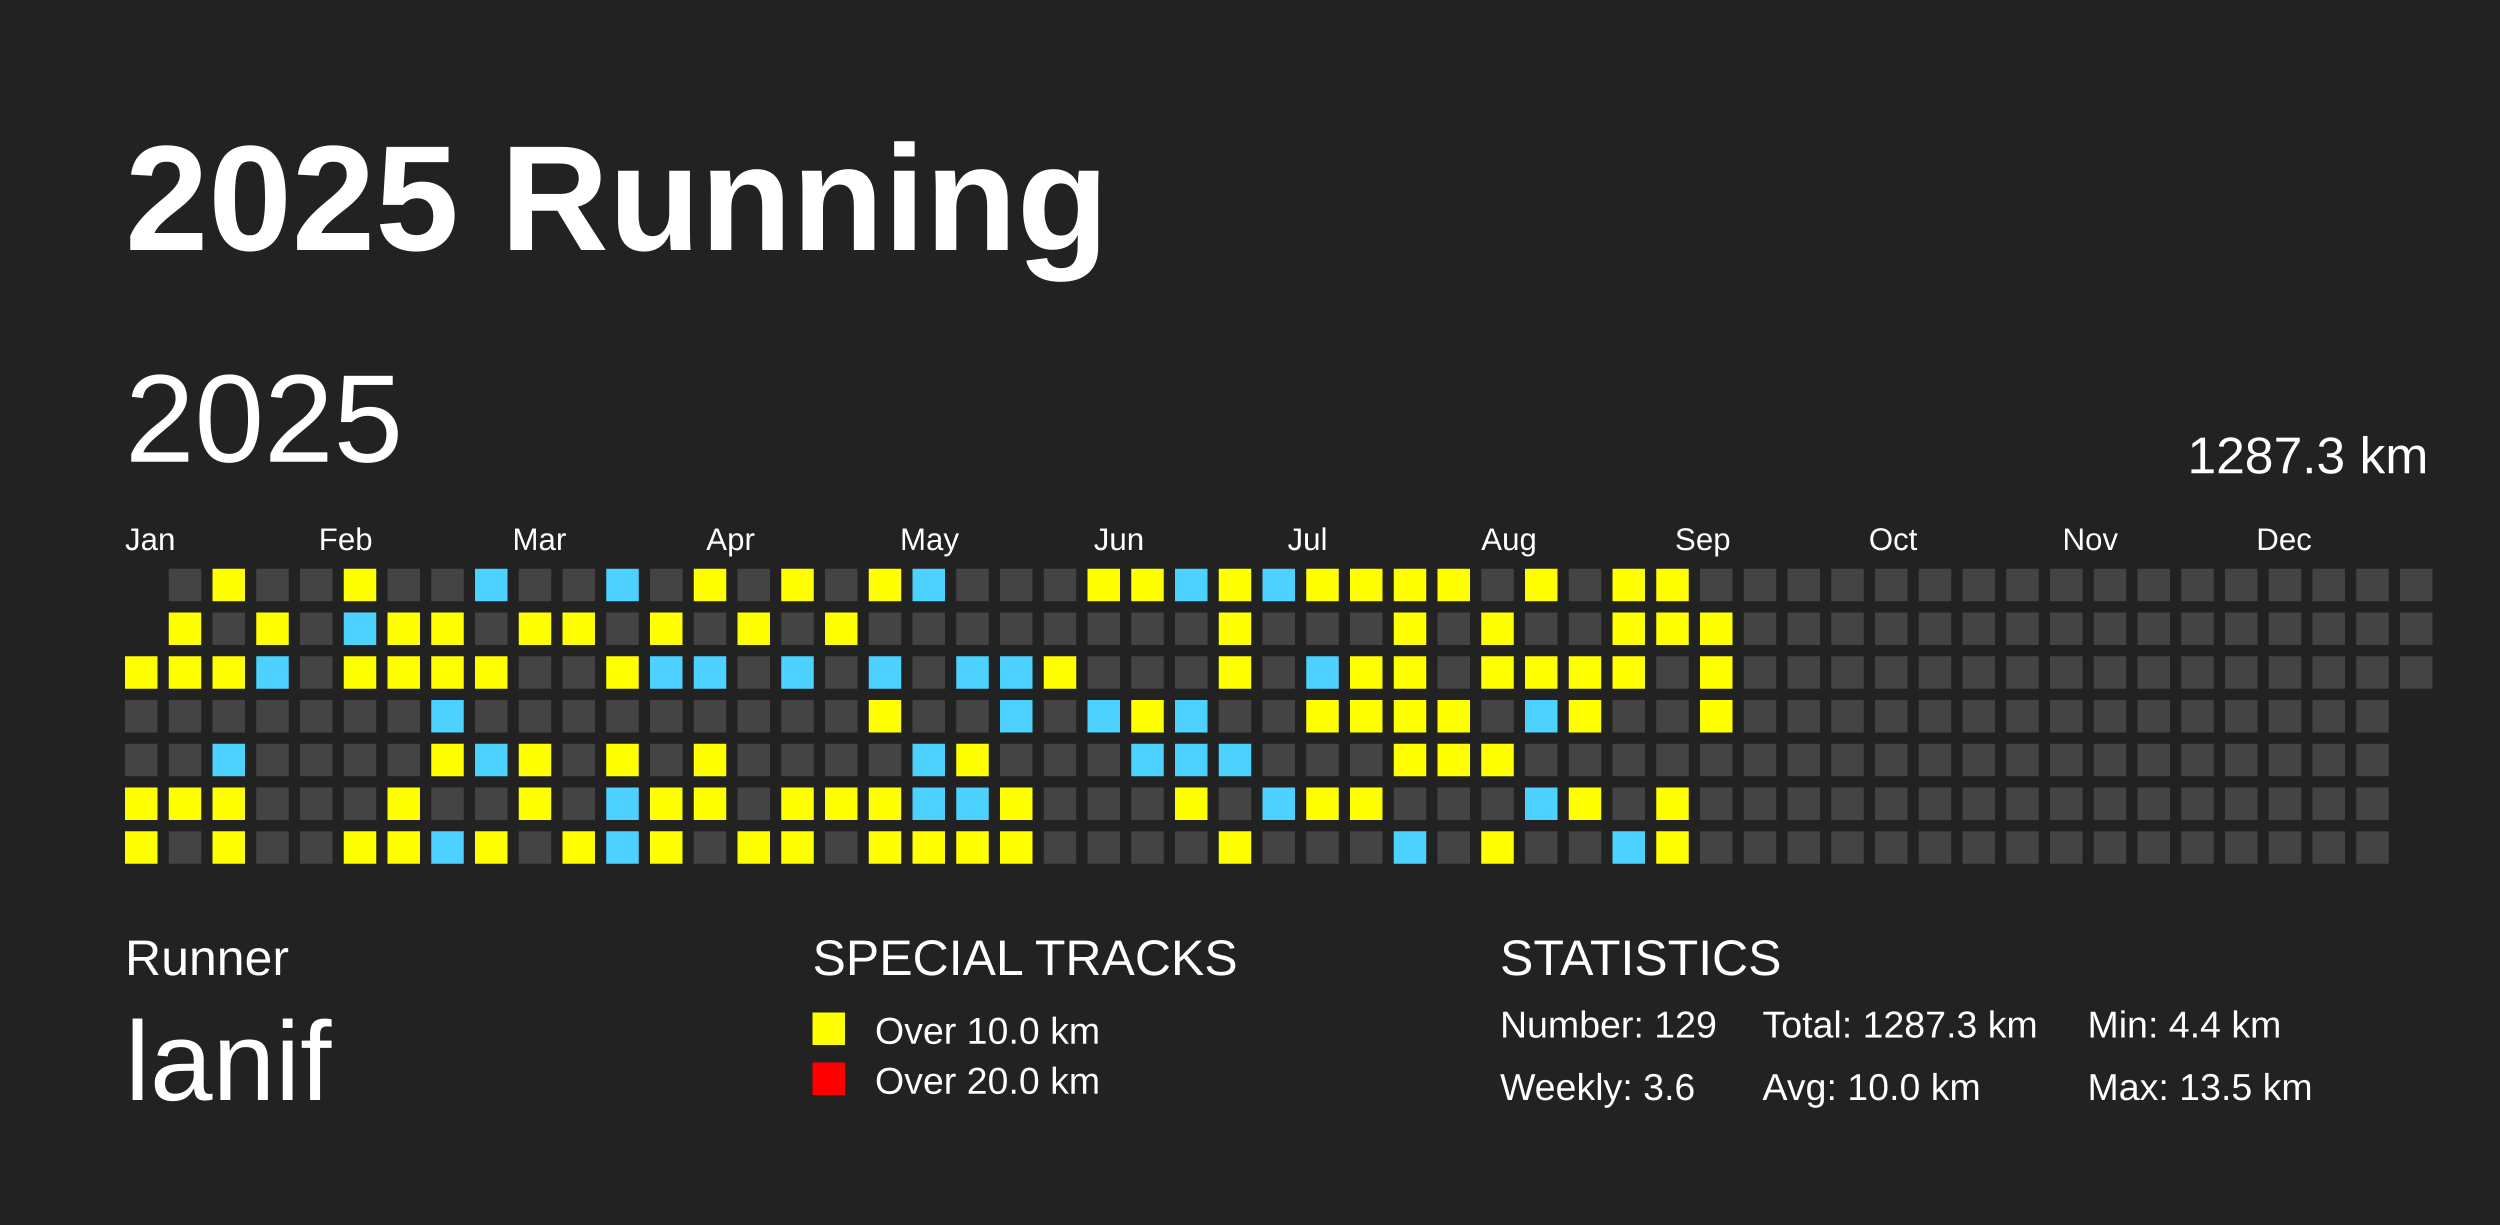
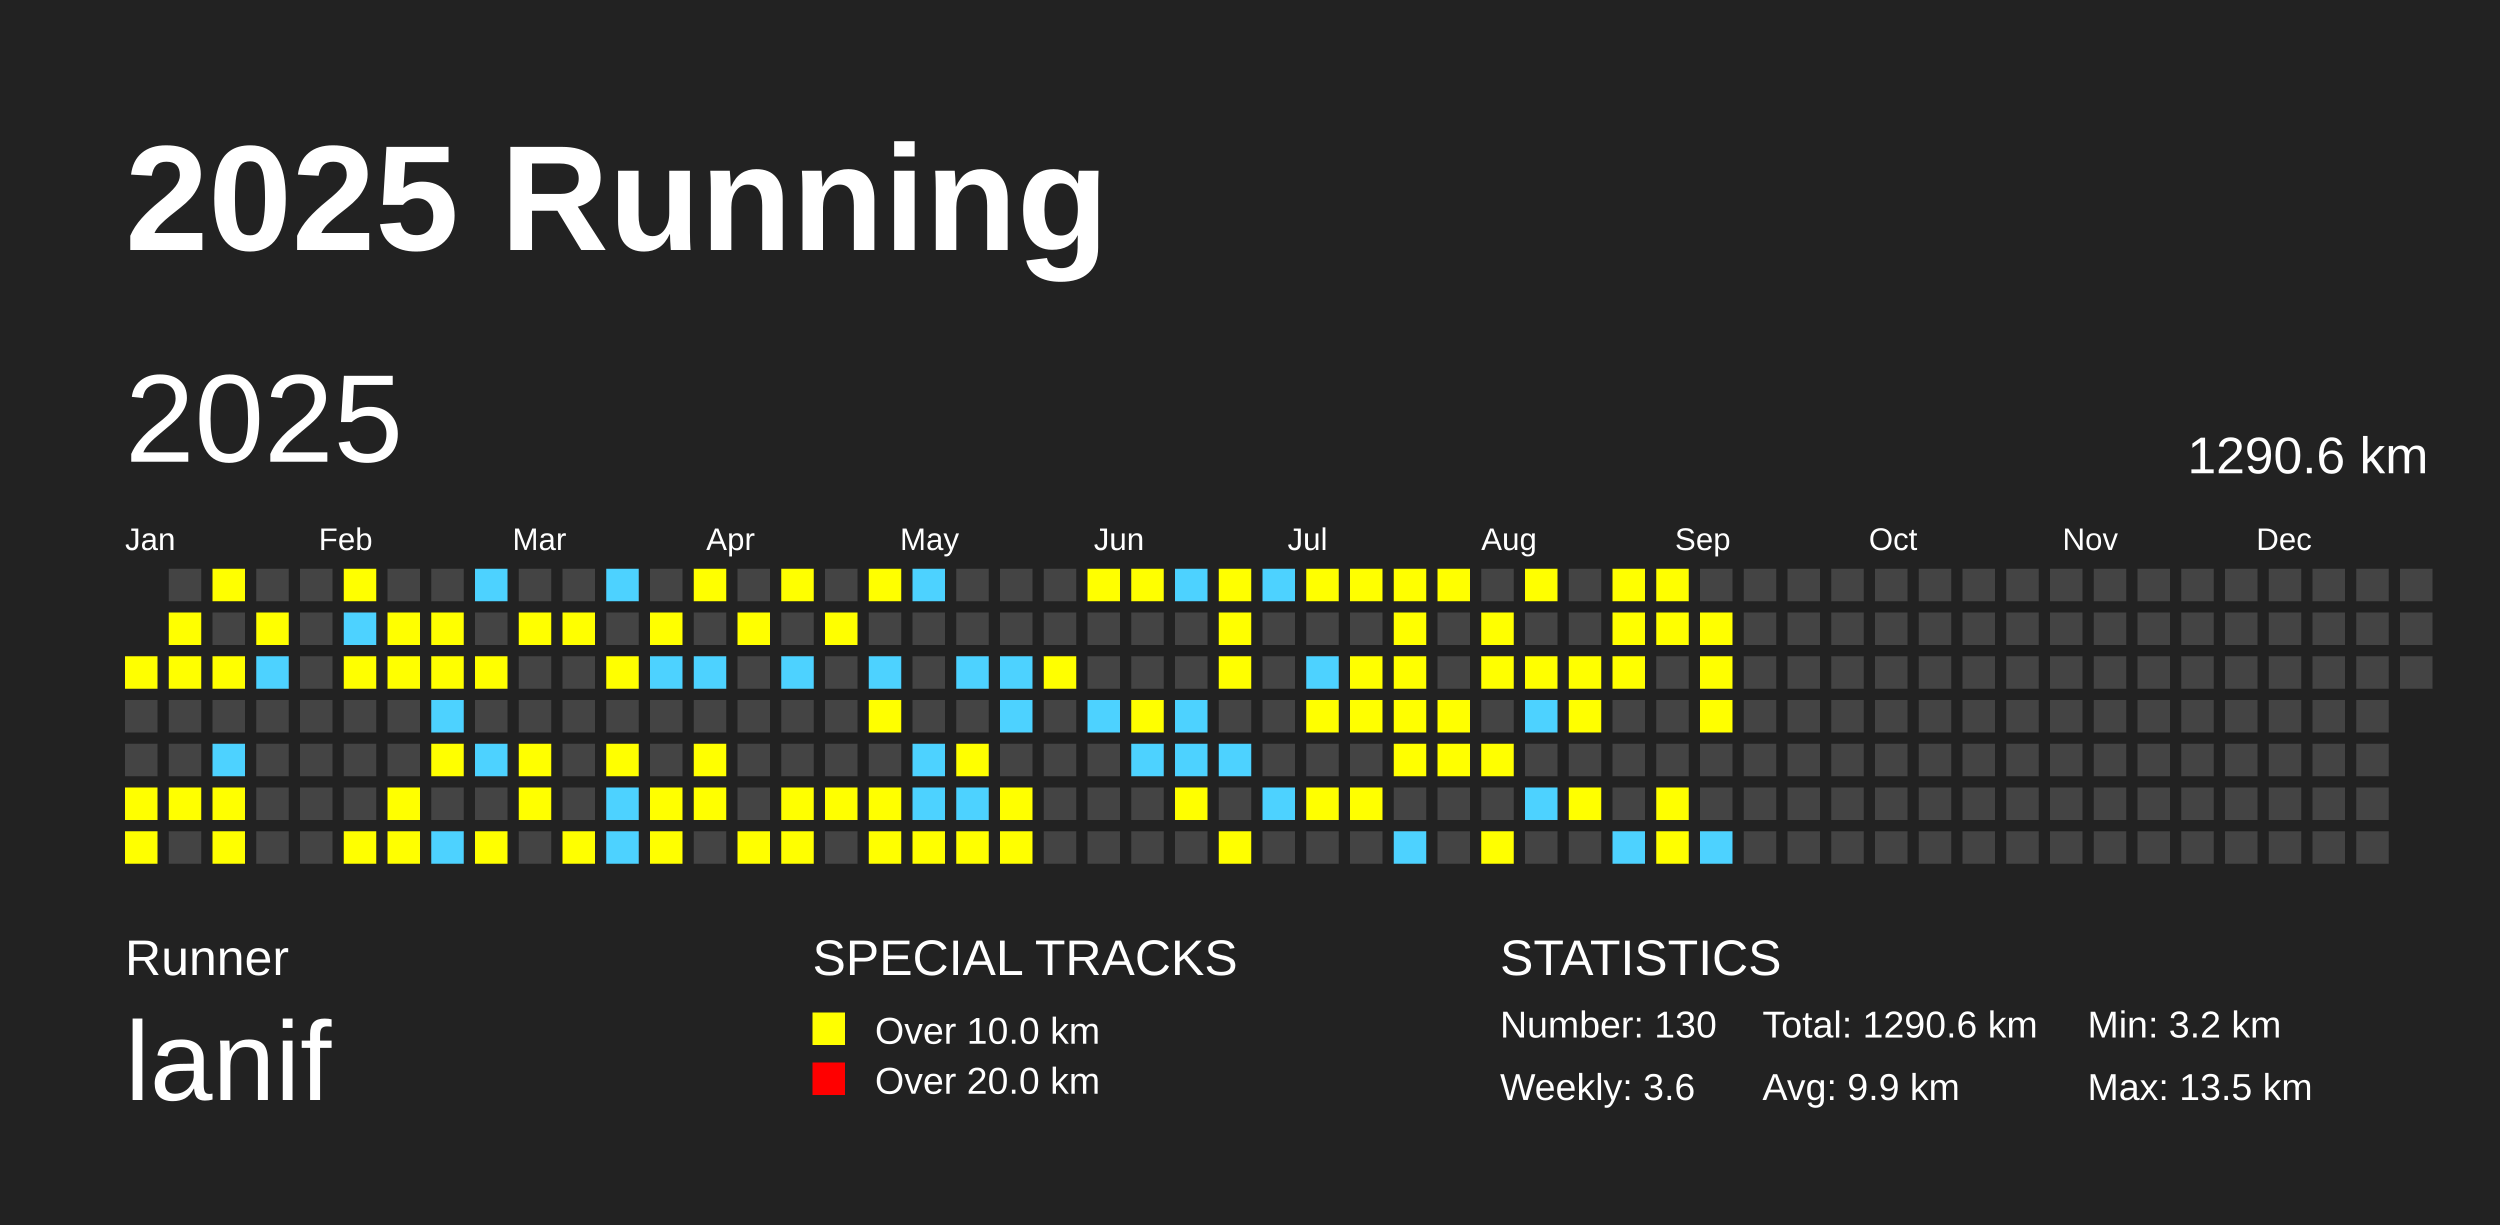
<svg xmlns="http://www.w3.org/2000/svg" baseProfile="full" height="98mm" version="1.1" viewBox="0,0,200,98" width="200mm">
  <defs />
  <rect fill="#222222" height="98" width="200" x="0" y="0" />
  <text fill="#FFFFFF" style="font-size:12px; font-family:Arial; font-weight:bold;" x="10" y="20">2025 Running</text>
  <text fill="#FFFFFF" style="font-size:4px; font-family:Arial" x="10" y="78">Runner</text>
  <text fill="#FFFFFF" style="font-size:9px; font-family:Arial" x="10" y="88">lanif</text>
  <text fill="#FFFFFF" style="font-size:4px; font-family:Arial" x="65" y="78">SPECIAL TRACKS</text>
  <rect fill="yellow" height="2.6" width="2.6" x="65" y="81" />
  <text fill="#FFFFFF" style="font-size:3px; font-family:Arial" x="70" y="83.5">Over 10.0 km</text>
  <rect fill="red" height="2.6" width="2.6" x="65" y="85" />
  <text fill="#FFFFFF" style="font-size:3px; font-family:Arial" x="70" y="87.5">Over 20.0 km</text>
  <text fill="#FFFFFF" style="font-size:4px; font-family:Arial" x="120" y="78">STATISTICS</text>
-   <text fill="#FFFFFF" style="font-size:3px; font-family:Arial" x="120" y="83">Number: 129</text>
+   <text fill="#FFFFFF" style="font-size:3px; font-family:Arial" x="120" y="83">Number: 130</text>
  <text fill="#FFFFFF" style="font-size:3px; font-family:Arial" x="120" y="88">Weekly: 3.6</text>
-   <text fill="#FFFFFF" style="font-size:3px; font-family:Arial" x="141" y="83">Total: 1287.3 km</text>
-   <text fill="#FFFFFF" style="font-size:3px; font-family:Arial" x="141" y="88">Avg: 10.0 km</text>
-   <text fill="#FFFFFF" style="font-size:3px; font-family:Arial" x="167" y="83">Min: 4.4 km</text>
+   <text fill="#FFFFFF" style="font-size:3px; font-family:Arial" x="141" y="83">Total: 1290.6 km</text>
+   <text fill="#FFFFFF" style="font-size:3px; font-family:Arial" x="141" y="88">Avg: 9.9 km</text>
+   <text fill="#FFFFFF" style="font-size:3px; font-family:Arial" x="167" y="83">Min: 3.2 km</text>
  <text fill="#FFFFFF" style="font-size:3px; font-family:Arial" x="167" y="88">Max: 13.5 km</text>
  <text dominant-baseline="hanging" fill="#FFFFFF" style="font-size:10.0px; font-family:Arial;" x="10" y="30">2025</text>
-   <text dominant-baseline="hanging" fill="#FFFFFF" style="font-size:4.125px; font-family:Arial;" x="175" y="35">1287.3 km</text>
+   <text dominant-baseline="hanging" fill="#FFFFFF" style="font-size:4.125px; font-family:Arial;" x="175" y="35">1290.6 km</text>
  <text fill="#FFFFFF" style="font-size:2.5px; font-family:Arial" x="10.0" y="44">Jan</text>
  <text fill="#FFFFFF" style="font-size:2.5px; font-family:Arial" x="25.5" y="44">Feb</text>
  <text fill="#FFFFFF" style="font-size:2.5px; font-family:Arial" x="41.0" y="44">Mar</text>
  <text fill="#FFFFFF" style="font-size:2.5px; font-family:Arial" x="56.5" y="44">Apr</text>
  <text fill="#FFFFFF" style="font-size:2.5px; font-family:Arial" x="72.0" y="44">May</text>
  <text fill="#FFFFFF" style="font-size:2.5px; font-family:Arial" x="87.5" y="44">Jun</text>
  <text fill="#FFFFFF" style="font-size:2.5px; font-family:Arial" x="103.0" y="44">Jul</text>
  <text fill="#FFFFFF" style="font-size:2.5px; font-family:Arial" x="118.5" y="44">Aug</text>
  <text fill="#FFFFFF" style="font-size:2.5px; font-family:Arial" x="134.0" y="44">Sep</text>
  <text fill="#FFFFFF" style="font-size:2.5px; font-family:Arial" x="149.5" y="44">Oct</text>
  <text fill="#FFFFFF" style="font-size:2.5px; font-family:Arial" x="165.0" y="44">Nov</text>
  <text fill="#FFFFFF" style="font-size:2.5px; font-family:Arial" x="180.5" y="44">Dec</text>
  <rect fill="yellow" height="2.6" width="2.6" x="10.0" y="52.5" />
  <rect fill="#444444" height="2.6" width="2.6" x="10.0" y="56.0" />
  <rect fill="#444444" height="2.6" width="2.6" x="10.0" y="59.5" />
  <rect fill="yellow" height="2.6" width="2.6" x="10.0" y="63.0" />
  <rect fill="yellow" height="2.6" width="2.6" x="10.0" y="66.5" />
  <rect fill="#444444" height="2.6" width="2.6" x="13.5" y="45.5" />
  <rect fill="yellow" height="2.6" width="2.6" x="13.5" y="49.0" />
  <rect fill="yellow" height="2.6" width="2.6" x="13.5" y="52.5" />
  <rect fill="#444444" height="2.6" width="2.6" x="13.5" y="56.0" />
  <rect fill="#444444" height="2.6" width="2.6" x="13.5" y="59.5" />
  <rect fill="yellow" height="2.6" width="2.6" x="13.5" y="63.0" />
  <rect fill="#444444" height="2.6" width="2.6" x="13.5" y="66.5" />
  <rect fill="yellow" height="2.6" width="2.6" x="17.0" y="45.5" />
  <rect fill="#444444" height="2.6" width="2.6" x="17.0" y="49.0" />
  <rect fill="yellow" height="2.6" width="2.6" x="17.0" y="52.5" />
  <rect fill="#444444" height="2.6" width="2.6" x="17.0" y="56.0" />
  <rect fill="#4DD2FF" height="2.6" width="2.6" x="17.0" y="59.5" />
  <rect fill="yellow" height="2.6" width="2.6" x="17.0" y="63.0" />
  <rect fill="yellow" height="2.6" width="2.6" x="17.0" y="66.5" />
  <rect fill="#444444" height="2.6" width="2.6" x="20.5" y="45.5" />
  <rect fill="yellow" height="2.6" width="2.6" x="20.5" y="49.0" />
  <rect fill="#4DD2FF" height="2.6" width="2.6" x="20.5" y="52.5" />
  <rect fill="#444444" height="2.6" width="2.6" x="20.5" y="56.0" />
  <rect fill="#444444" height="2.6" width="2.6" x="20.5" y="59.5" />
  <rect fill="#444444" height="2.6" width="2.6" x="20.5" y="63.0" />
  <rect fill="#444444" height="2.6" width="2.6" x="20.5" y="66.5" />
  <rect fill="#444444" height="2.6" width="2.6" x="24.0" y="45.5" />
  <rect fill="#444444" height="2.6" width="2.6" x="24.0" y="49.0" />
  <rect fill="#444444" height="2.6" width="2.6" x="24.0" y="52.5" />
  <rect fill="#444444" height="2.6" width="2.6" x="24.0" y="56.0" />
  <rect fill="#444444" height="2.6" width="2.6" x="24.0" y="59.5" />
  <rect fill="#444444" height="2.6" width="2.6" x="24.0" y="63.0" />
  <rect fill="#444444" height="2.6" width="2.6" x="24.0" y="66.5" />
  <rect fill="yellow" height="2.6" width="2.6" x="27.5" y="45.5" />
  <rect fill="#4DD2FF" height="2.6" width="2.6" x="27.5" y="49.0" />
  <rect fill="yellow" height="2.6" width="2.6" x="27.5" y="52.5" />
  <rect fill="#444444" height="2.6" width="2.6" x="27.5" y="56.0" />
  <rect fill="#444444" height="2.6" width="2.6" x="27.5" y="59.5" />
  <rect fill="#444444" height="2.6" width="2.6" x="27.5" y="63.0" />
  <rect fill="yellow" height="2.6" width="2.6" x="27.5" y="66.5" />
  <rect fill="#444444" height="2.6" width="2.6" x="31.0" y="45.5" />
  <rect fill="yellow" height="2.6" width="2.6" x="31.0" y="49.0" />
  <rect fill="yellow" height="2.6" width="2.6" x="31.0" y="52.5" />
  <rect fill="#444444" height="2.6" width="2.6" x="31.0" y="56.0" />
  <rect fill="#444444" height="2.6" width="2.6" x="31.0" y="59.5" />
  <rect fill="yellow" height="2.6" width="2.6" x="31.0" y="63.0" />
  <rect fill="yellow" height="2.6" width="2.6" x="31.0" y="66.5" />
  <rect fill="#444444" height="2.6" width="2.6" x="34.5" y="45.5" />
  <rect fill="yellow" height="2.6" width="2.6" x="34.5" y="49.0" />
  <rect fill="yellow" height="2.6" width="2.6" x="34.5" y="52.5" />
  <rect fill="#4DD2FF" height="2.6" width="2.6" x="34.5" y="56.0" />
  <rect fill="yellow" height="2.6" width="2.6" x="34.5" y="59.5" />
  <rect fill="#444444" height="2.6" width="2.6" x="34.5" y="63.0" />
  <rect fill="#4DD2FF" height="2.6" width="2.6" x="34.5" y="66.5" />
  <rect fill="#4DD2FF" height="2.6" width="2.6" x="38.0" y="45.5" />
  <rect fill="#444444" height="2.6" width="2.6" x="38.0" y="49.0" />
  <rect fill="yellow" height="2.6" width="2.6" x="38.0" y="52.5" />
  <rect fill="#444444" height="2.6" width="2.6" x="38.0" y="56.0" />
  <rect fill="#4DD2FF" height="2.6" width="2.6" x="38.0" y="59.5" />
  <rect fill="#444444" height="2.6" width="2.6" x="38.0" y="63.0" />
  <rect fill="yellow" height="2.6" width="2.6" x="38.0" y="66.5" />
  <rect fill="#444444" height="2.6" width="2.6" x="41.5" y="45.5" />
  <rect fill="yellow" height="2.6" width="2.6" x="41.5" y="49.0" />
  <rect fill="#444444" height="2.6" width="2.6" x="41.5" y="52.5" />
  <rect fill="#444444" height="2.6" width="2.6" x="41.5" y="56.0" />
  <rect fill="yellow" height="2.6" width="2.6" x="41.5" y="59.5" />
  <rect fill="yellow" height="2.6" width="2.6" x="41.5" y="63.0" />
  <rect fill="#444444" height="2.6" width="2.6" x="41.5" y="66.5" />
  <rect fill="#444444" height="2.6" width="2.6" x="45.0" y="45.5" />
  <rect fill="yellow" height="2.6" width="2.6" x="45.0" y="49.0" />
  <rect fill="#444444" height="2.6" width="2.6" x="45.0" y="52.5" />
  <rect fill="#444444" height="2.6" width="2.6" x="45.0" y="56.0" />
  <rect fill="#444444" height="2.6" width="2.6" x="45.0" y="59.5" />
  <rect fill="#444444" height="2.6" width="2.6" x="45.0" y="63.0" />
  <rect fill="yellow" height="2.6" width="2.6" x="45.0" y="66.5" />
  <rect fill="#4DD2FF" height="2.6" width="2.6" x="48.5" y="45.5" />
  <rect fill="#444444" height="2.6" width="2.6" x="48.5" y="49.0" />
  <rect fill="yellow" height="2.6" width="2.6" x="48.5" y="52.5" />
  <rect fill="#444444" height="2.6" width="2.6" x="48.5" y="56.0" />
  <rect fill="yellow" height="2.6" width="2.6" x="48.5" y="59.5" />
  <rect fill="#4DD2FF" height="2.6" width="2.6" x="48.5" y="63.0" />
  <rect fill="#4DD2FF" height="2.6" width="2.6" x="48.5" y="66.5" />
  <rect fill="#444444" height="2.6" width="2.6" x="52.0" y="45.5" />
  <rect fill="yellow" height="2.6" width="2.6" x="52.0" y="49.0" />
  <rect fill="#4DD2FF" height="2.6" width="2.6" x="52.0" y="52.5" />
  <rect fill="#444444" height="2.6" width="2.6" x="52.0" y="56.0" />
  <rect fill="#444444" height="2.6" width="2.6" x="52.0" y="59.5" />
  <rect fill="yellow" height="2.6" width="2.6" x="52.0" y="63.0" />
  <rect fill="yellow" height="2.6" width="2.6" x="52.0" y="66.5" />
  <rect fill="yellow" height="2.6" width="2.6" x="55.5" y="45.5" />
  <rect fill="#444444" height="2.6" width="2.6" x="55.5" y="49.0" />
  <rect fill="#4DD2FF" height="2.6" width="2.6" x="55.5" y="52.5" />
  <rect fill="#444444" height="2.6" width="2.6" x="55.5" y="56.0" />
  <rect fill="yellow" height="2.6" width="2.6" x="55.5" y="59.5" />
  <rect fill="yellow" height="2.6" width="2.6" x="55.5" y="63.0" />
  <rect fill="#444444" height="2.6" width="2.6" x="55.5" y="66.5" />
  <rect fill="#444444" height="2.6" width="2.6" x="59.0" y="45.5" />
  <rect fill="yellow" height="2.6" width="2.6" x="59.0" y="49.0" />
  <rect fill="#444444" height="2.6" width="2.6" x="59.0" y="52.5" />
  <rect fill="#444444" height="2.6" width="2.6" x="59.0" y="56.0" />
  <rect fill="#444444" height="2.6" width="2.6" x="59.0" y="59.5" />
  <rect fill="#444444" height="2.6" width="2.6" x="59.0" y="63.0" />
  <rect fill="yellow" height="2.6" width="2.6" x="59.0" y="66.5" />
  <rect fill="yellow" height="2.6" width="2.6" x="62.5" y="45.5" />
  <rect fill="#444444" height="2.6" width="2.6" x="62.5" y="49.0" />
  <rect fill="#4DD2FF" height="2.6" width="2.6" x="62.5" y="52.5" />
  <rect fill="#444444" height="2.6" width="2.6" x="62.5" y="56.0" />
  <rect fill="#444444" height="2.6" width="2.6" x="62.5" y="59.5" />
  <rect fill="yellow" height="2.6" width="2.6" x="62.5" y="63.0" />
  <rect fill="yellow" height="2.6" width="2.6" x="62.5" y="66.5" />
  <rect fill="#444444" height="2.6" width="2.6" x="66.0" y="45.5" />
  <rect fill="yellow" height="2.6" width="2.6" x="66.0" y="49.0" />
  <rect fill="#444444" height="2.6" width="2.6" x="66.0" y="52.5" />
  <rect fill="#444444" height="2.6" width="2.6" x="66.0" y="56.0" />
  <rect fill="#444444" height="2.6" width="2.6" x="66.0" y="59.5" />
  <rect fill="yellow" height="2.6" width="2.6" x="66.0" y="63.0" />
  <rect fill="#444444" height="2.6" width="2.6" x="66.0" y="66.5" />
  <rect fill="yellow" height="2.6" width="2.6" x="69.5" y="45.5" />
  <rect fill="#444444" height="2.6" width="2.6" x="69.5" y="49.0" />
  <rect fill="#4DD2FF" height="2.6" width="2.6" x="69.5" y="52.5" />
  <rect fill="yellow" height="2.6" width="2.6" x="69.5" y="56.0" />
  <rect fill="#444444" height="2.6" width="2.6" x="69.5" y="59.5" />
  <rect fill="yellow" height="2.6" width="2.6" x="69.5" y="63.0" />
  <rect fill="yellow" height="2.6" width="2.6" x="69.5" y="66.5" />
  <rect fill="#4DD2FF" height="2.6" width="2.6" x="73.0" y="45.5" />
  <rect fill="#444444" height="2.6" width="2.6" x="73.0" y="49.0" />
  <rect fill="#444444" height="2.6" width="2.6" x="73.0" y="52.5" />
  <rect fill="#444444" height="2.6" width="2.6" x="73.0" y="56.0" />
  <rect fill="#4DD2FF" height="2.6" width="2.6" x="73.0" y="59.5" />
  <rect fill="#4DD2FF" height="2.6" width="2.6" x="73.0" y="63.0" />
  <rect fill="yellow" height="2.6" width="2.6" x="73.0" y="66.5" />
  <rect fill="#444444" height="2.6" width="2.6" x="76.5" y="45.5" />
  <rect fill="#444444" height="2.6" width="2.6" x="76.5" y="49.0" />
  <rect fill="#4DD2FF" height="2.6" width="2.6" x="76.5" y="52.5" />
  <rect fill="#444444" height="2.6" width="2.6" x="76.5" y="56.0" />
  <rect fill="yellow" height="2.6" width="2.6" x="76.5" y="59.5" />
  <rect fill="#4DD2FF" height="2.6" width="2.6" x="76.5" y="63.0" />
  <rect fill="yellow" height="2.6" width="2.6" x="76.5" y="66.5" />
  <rect fill="#444444" height="2.6" width="2.6" x="80.0" y="45.5" />
  <rect fill="#444444" height="2.6" width="2.6" x="80.0" y="49.0" />
  <rect fill="#4DD2FF" height="2.6" width="2.6" x="80.0" y="52.5" />
  <rect fill="#4DD2FF" height="2.6" width="2.6" x="80.0" y="56.0" />
  <rect fill="#444444" height="2.6" width="2.6" x="80.0" y="59.5" />
  <rect fill="yellow" height="2.6" width="2.6" x="80.0" y="63.0" />
  <rect fill="yellow" height="2.6" width="2.6" x="80.0" y="66.5" />
  <rect fill="#444444" height="2.6" width="2.6" x="83.5" y="45.5" />
  <rect fill="#444444" height="2.6" width="2.6" x="83.5" y="49.0" />
  <rect fill="yellow" height="2.6" width="2.6" x="83.5" y="52.5" />
  <rect fill="#444444" height="2.6" width="2.6" x="83.5" y="56.0" />
  <rect fill="#444444" height="2.6" width="2.6" x="83.5" y="59.5" />
  <rect fill="#444444" height="2.6" width="2.6" x="83.5" y="63.0" />
  <rect fill="#444444" height="2.6" width="2.6" x="83.5" y="66.5" />
  <rect fill="yellow" height="2.6" width="2.6" x="87.0" y="45.5" />
  <rect fill="#444444" height="2.6" width="2.6" x="87.0" y="49.0" />
  <rect fill="#444444" height="2.6" width="2.6" x="87.0" y="52.5" />
  <rect fill="#4DD2FF" height="2.6" width="2.6" x="87.0" y="56.0" />
  <rect fill="#444444" height="2.6" width="2.6" x="87.0" y="59.5" />
  <rect fill="#444444" height="2.6" width="2.6" x="87.0" y="63.0" />
  <rect fill="#444444" height="2.6" width="2.6" x="87.0" y="66.5" />
  <rect fill="yellow" height="2.6" width="2.6" x="90.5" y="45.5" />
  <rect fill="#444444" height="2.6" width="2.6" x="90.5" y="49.0" />
  <rect fill="#444444" height="2.6" width="2.6" x="90.5" y="52.5" />
  <rect fill="yellow" height="2.6" width="2.6" x="90.5" y="56.0" />
  <rect fill="#4DD2FF" height="2.6" width="2.6" x="90.5" y="59.5" />
  <rect fill="#444444" height="2.6" width="2.6" x="90.5" y="63.0" />
  <rect fill="#444444" height="2.6" width="2.6" x="90.5" y="66.5" />
  <rect fill="#4DD2FF" height="2.6" width="2.6" x="94.0" y="45.5" />
  <rect fill="#444444" height="2.6" width="2.6" x="94.0" y="49.0" />
  <rect fill="#444444" height="2.6" width="2.6" x="94.0" y="52.5" />
  <rect fill="#4DD2FF" height="2.6" width="2.6" x="94.0" y="56.0" />
  <rect fill="#4DD2FF" height="2.6" width="2.6" x="94.0" y="59.5" />
  <rect fill="yellow" height="2.6" width="2.6" x="94.0" y="63.0" />
  <rect fill="#444444" height="2.6" width="2.6" x="94.0" y="66.5" />
  <rect fill="yellow" height="2.6" width="2.6" x="97.5" y="45.5" />
  <rect fill="yellow" height="2.6" width="2.6" x="97.5" y="49.0" />
  <rect fill="yellow" height="2.6" width="2.6" x="97.5" y="52.5" />
  <rect fill="#444444" height="2.6" width="2.6" x="97.5" y="56.0" />
  <rect fill="#4DD2FF" height="2.6" width="2.6" x="97.5" y="59.5" />
  <rect fill="#444444" height="2.6" width="2.6" x="97.5" y="63.0" />
  <rect fill="yellow" height="2.6" width="2.6" x="97.5" y="66.5" />
  <rect fill="#4DD2FF" height="2.6" width="2.6" x="101.0" y="45.5" />
  <rect fill="#444444" height="2.6" width="2.6" x="101.0" y="49.0" />
  <rect fill="#444444" height="2.6" width="2.6" x="101.0" y="52.5" />
  <rect fill="#444444" height="2.6" width="2.6" x="101.0" y="56.0" />
  <rect fill="#444444" height="2.6" width="2.6" x="101.0" y="59.5" />
  <rect fill="#4DD2FF" height="2.6" width="2.6" x="101.0" y="63.0" />
  <rect fill="#444444" height="2.6" width="2.6" x="101.0" y="66.5" />
  <rect fill="yellow" height="2.6" width="2.6" x="104.5" y="45.5" />
  <rect fill="#444444" height="2.6" width="2.6" x="104.5" y="49.0" />
  <rect fill="#4DD2FF" height="2.6" width="2.6" x="104.5" y="52.5" />
  <rect fill="yellow" height="2.6" width="2.6" x="104.5" y="56.0" />
  <rect fill="#444444" height="2.6" width="2.6" x="104.5" y="59.5" />
  <rect fill="yellow" height="2.6" width="2.6" x="104.5" y="63.0" />
  <rect fill="#444444" height="2.6" width="2.6" x="104.5" y="66.5" />
  <rect fill="yellow" height="2.6" width="2.6" x="108.0" y="45.5" />
  <rect fill="#444444" height="2.6" width="2.6" x="108.0" y="49.0" />
  <rect fill="yellow" height="2.6" width="2.6" x="108.0" y="52.5" />
  <rect fill="yellow" height="2.6" width="2.6" x="108.0" y="56.0" />
  <rect fill="#444444" height="2.6" width="2.6" x="108.0" y="59.5" />
  <rect fill="yellow" height="2.6" width="2.6" x="108.0" y="63.0" />
  <rect fill="#444444" height="2.6" width="2.6" x="108.0" y="66.5" />
  <rect fill="yellow" height="2.6" width="2.6" x="111.5" y="45.5" />
  <rect fill="yellow" height="2.6" width="2.6" x="111.5" y="49.0" />
  <rect fill="yellow" height="2.6" width="2.6" x="111.5" y="52.5" />
  <rect fill="yellow" height="2.6" width="2.6" x="111.5" y="56.0" />
  <rect fill="yellow" height="2.6" width="2.6" x="111.5" y="59.5" />
  <rect fill="#444444" height="2.6" width="2.6" x="111.5" y="63.0" />
  <rect fill="#4DD2FF" height="2.6" width="2.6" x="111.5" y="66.5" />
  <rect fill="yellow" height="2.6" width="2.6" x="115.0" y="45.5" />
  <rect fill="#444444" height="2.6" width="2.6" x="115.0" y="49.0" />
  <rect fill="#444444" height="2.6" width="2.6" x="115.0" y="52.5" />
  <rect fill="yellow" height="2.6" width="2.6" x="115.0" y="56.0" />
  <rect fill="yellow" height="2.6" width="2.6" x="115.0" y="59.5" />
  <rect fill="#444444" height="2.6" width="2.6" x="115.0" y="63.0" />
  <rect fill="#444444" height="2.6" width="2.6" x="115.0" y="66.5" />
  <rect fill="#444444" height="2.6" width="2.6" x="118.5" y="45.5" />
  <rect fill="yellow" height="2.6" width="2.6" x="118.5" y="49.0" />
  <rect fill="yellow" height="2.6" width="2.6" x="118.5" y="52.5" />
  <rect fill="#444444" height="2.6" width="2.6" x="118.5" y="56.0" />
  <rect fill="yellow" height="2.6" width="2.6" x="118.5" y="59.5" />
  <rect fill="#444444" height="2.6" width="2.6" x="118.5" y="63.0" />
  <rect fill="yellow" height="2.6" width="2.6" x="118.5" y="66.5" />
  <rect fill="yellow" height="2.6" width="2.6" x="122.0" y="45.5" />
  <rect fill="#444444" height="2.6" width="2.6" x="122.0" y="49.0" />
  <rect fill="yellow" height="2.6" width="2.6" x="122.0" y="52.5" />
  <rect fill="#4DD2FF" height="2.6" width="2.6" x="122.0" y="56.0" />
  <rect fill="#444444" height="2.6" width="2.6" x="122.0" y="59.5" />
  <rect fill="#4DD2FF" height="2.6" width="2.6" x="122.0" y="63.0" />
  <rect fill="#444444" height="2.6" width="2.6" x="122.0" y="66.5" />
  <rect fill="#444444" height="2.6" width="2.6" x="125.5" y="45.5" />
  <rect fill="#444444" height="2.6" width="2.6" x="125.5" y="49.0" />
  <rect fill="yellow" height="2.6" width="2.6" x="125.5" y="52.5" />
  <rect fill="yellow" height="2.6" width="2.6" x="125.5" y="56.0" />
  <rect fill="#444444" height="2.6" width="2.6" x="125.5" y="59.5" />
  <rect fill="yellow" height="2.6" width="2.6" x="125.5" y="63.0" />
  <rect fill="#444444" height="2.6" width="2.6" x="125.5" y="66.5" />
  <rect fill="yellow" height="2.6" width="2.6" x="129.0" y="45.5" />
  <rect fill="yellow" height="2.6" width="2.6" x="129.0" y="49.0" />
  <rect fill="yellow" height="2.6" width="2.6" x="129.0" y="52.5" />
  <rect fill="#444444" height="2.6" width="2.6" x="129.0" y="56.0" />
  <rect fill="#444444" height="2.6" width="2.6" x="129.0" y="59.5" />
  <rect fill="#444444" height="2.6" width="2.6" x="129.0" y="63.0" />
  <rect fill="#4DD2FF" height="2.6" width="2.6" x="129.0" y="66.5" />
  <rect fill="yellow" height="2.6" width="2.6" x="132.5" y="45.5" />
  <rect fill="yellow" height="2.6" width="2.6" x="132.5" y="49.0" />
  <rect fill="#444444" height="2.6" width="2.6" x="132.5" y="52.5" />
  <rect fill="#444444" height="2.6" width="2.6" x="132.5" y="56.0" />
  <rect fill="#444444" height="2.6" width="2.6" x="132.5" y="59.5" />
  <rect fill="yellow" height="2.6" width="2.6" x="132.5" y="63.0" />
  <rect fill="yellow" height="2.6" width="2.6" x="132.5" y="66.5" />
  <rect fill="#444444" height="2.6" width="2.6" x="136.0" y="45.5" />
  <rect fill="yellow" height="2.6" width="2.6" x="136.0" y="49.0" />
  <rect fill="yellow" height="2.6" width="2.6" x="136.0" y="52.5" />
  <rect fill="yellow" height="2.6" width="2.6" x="136.0" y="56.0" />
  <rect fill="#444444" height="2.6" width="2.6" x="136.0" y="59.5" />
  <rect fill="#444444" height="2.6" width="2.6" x="136.0" y="63.0" />
-   <rect fill="#444444" height="2.6" width="2.6" x="136.0" y="66.5" />
+   <rect fill="#4DD2FF" height="2.6" width="2.6" x="136.0" y="66.5" />
  <rect fill="#444444" height="2.6" width="2.6" x="139.5" y="45.5" />
  <rect fill="#444444" height="2.6" width="2.6" x="139.5" y="49.0" />
  <rect fill="#444444" height="2.6" width="2.6" x="139.5" y="52.5" />
  <rect fill="#444444" height="2.6" width="2.6" x="139.5" y="56.0" />
  <rect fill="#444444" height="2.6" width="2.6" x="139.5" y="59.5" />
  <rect fill="#444444" height="2.6" width="2.6" x="139.5" y="63.0" />
  <rect fill="#444444" height="2.6" width="2.6" x="139.5" y="66.5" />
  <rect fill="#444444" height="2.6" width="2.6" x="143.0" y="45.5" />
  <rect fill="#444444" height="2.6" width="2.6" x="143.0" y="49.0" />
  <rect fill="#444444" height="2.6" width="2.6" x="143.0" y="52.5" />
  <rect fill="#444444" height="2.6" width="2.6" x="143.0" y="56.0" />
  <rect fill="#444444" height="2.6" width="2.6" x="143.0" y="59.5" />
  <rect fill="#444444" height="2.6" width="2.6" x="143.0" y="63.0" />
  <rect fill="#444444" height="2.6" width="2.6" x="143.0" y="66.5" />
  <rect fill="#444444" height="2.6" width="2.6" x="146.5" y="45.5" />
  <rect fill="#444444" height="2.6" width="2.6" x="146.5" y="49.0" />
  <rect fill="#444444" height="2.6" width="2.6" x="146.5" y="52.5" />
  <rect fill="#444444" height="2.6" width="2.6" x="146.5" y="56.0" />
  <rect fill="#444444" height="2.6" width="2.6" x="146.5" y="59.5" />
  <rect fill="#444444" height="2.6" width="2.6" x="146.5" y="63.0" />
  <rect fill="#444444" height="2.6" width="2.6" x="146.5" y="66.5" />
  <rect fill="#444444" height="2.6" width="2.6" x="150.0" y="45.5" />
  <rect fill="#444444" height="2.6" width="2.6" x="150.0" y="49.0" />
  <rect fill="#444444" height="2.6" width="2.6" x="150.0" y="52.5" />
  <rect fill="#444444" height="2.6" width="2.6" x="150.0" y="56.0" />
  <rect fill="#444444" height="2.6" width="2.6" x="150.0" y="59.5" />
  <rect fill="#444444" height="2.6" width="2.6" x="150.0" y="63.0" />
  <rect fill="#444444" height="2.6" width="2.6" x="150.0" y="66.5" />
  <rect fill="#444444" height="2.6" width="2.6" x="153.5" y="45.5" />
  <rect fill="#444444" height="2.6" width="2.6" x="153.5" y="49.0" />
  <rect fill="#444444" height="2.6" width="2.6" x="153.5" y="52.5" />
  <rect fill="#444444" height="2.6" width="2.6" x="153.5" y="56.0" />
  <rect fill="#444444" height="2.6" width="2.6" x="153.5" y="59.5" />
  <rect fill="#444444" height="2.6" width="2.6" x="153.5" y="63.0" />
  <rect fill="#444444" height="2.6" width="2.6" x="153.5" y="66.5" />
  <rect fill="#444444" height="2.6" width="2.6" x="157.0" y="45.5" />
  <rect fill="#444444" height="2.6" width="2.6" x="157.0" y="49.0" />
  <rect fill="#444444" height="2.6" width="2.6" x="157.0" y="52.5" />
  <rect fill="#444444" height="2.6" width="2.6" x="157.0" y="56.0" />
  <rect fill="#444444" height="2.6" width="2.6" x="157.0" y="59.5" />
  <rect fill="#444444" height="2.6" width="2.6" x="157.0" y="63.0" />
  <rect fill="#444444" height="2.6" width="2.6" x="157.0" y="66.5" />
  <rect fill="#444444" height="2.6" width="2.6" x="160.5" y="45.5" />
  <rect fill="#444444" height="2.6" width="2.6" x="160.5" y="49.0" />
  <rect fill="#444444" height="2.6" width="2.6" x="160.5" y="52.5" />
  <rect fill="#444444" height="2.6" width="2.6" x="160.5" y="56.0" />
  <rect fill="#444444" height="2.6" width="2.6" x="160.5" y="59.5" />
  <rect fill="#444444" height="2.6" width="2.6" x="160.5" y="63.0" />
  <rect fill="#444444" height="2.6" width="2.6" x="160.5" y="66.5" />
  <rect fill="#444444" height="2.6" width="2.6" x="164.0" y="45.5" />
  <rect fill="#444444" height="2.6" width="2.6" x="164.0" y="49.0" />
  <rect fill="#444444" height="2.6" width="2.6" x="164.0" y="52.5" />
  <rect fill="#444444" height="2.6" width="2.6" x="164.0" y="56.0" />
  <rect fill="#444444" height="2.6" width="2.6" x="164.0" y="59.5" />
  <rect fill="#444444" height="2.6" width="2.6" x="164.0" y="63.0" />
  <rect fill="#444444" height="2.6" width="2.6" x="164.0" y="66.5" />
  <rect fill="#444444" height="2.6" width="2.6" x="167.5" y="45.5" />
  <rect fill="#444444" height="2.6" width="2.6" x="167.5" y="49.0" />
  <rect fill="#444444" height="2.6" width="2.6" x="167.5" y="52.5" />
  <rect fill="#444444" height="2.6" width="2.6" x="167.5" y="56.0" />
  <rect fill="#444444" height="2.6" width="2.6" x="167.5" y="59.5" />
  <rect fill="#444444" height="2.6" width="2.6" x="167.5" y="63.0" />
  <rect fill="#444444" height="2.6" width="2.6" x="167.5" y="66.5" />
  <rect fill="#444444" height="2.6" width="2.6" x="171.0" y="45.5" />
  <rect fill="#444444" height="2.6" width="2.6" x="171.0" y="49.0" />
  <rect fill="#444444" height="2.6" width="2.6" x="171.0" y="52.5" />
  <rect fill="#444444" height="2.6" width="2.6" x="171.0" y="56.0" />
  <rect fill="#444444" height="2.6" width="2.6" x="171.0" y="59.5" />
  <rect fill="#444444" height="2.6" width="2.6" x="171.0" y="63.0" />
  <rect fill="#444444" height="2.6" width="2.6" x="171.0" y="66.5" />
  <rect fill="#444444" height="2.6" width="2.6" x="174.5" y="45.5" />
  <rect fill="#444444" height="2.6" width="2.6" x="174.5" y="49.0" />
  <rect fill="#444444" height="2.6" width="2.6" x="174.5" y="52.5" />
  <rect fill="#444444" height="2.6" width="2.6" x="174.5" y="56.0" />
  <rect fill="#444444" height="2.6" width="2.6" x="174.5" y="59.5" />
  <rect fill="#444444" height="2.6" width="2.6" x="174.5" y="63.0" />
  <rect fill="#444444" height="2.6" width="2.6" x="174.5" y="66.5" />
  <rect fill="#444444" height="2.6" width="2.6" x="178.0" y="45.5" />
  <rect fill="#444444" height="2.6" width="2.6" x="178.0" y="49.0" />
  <rect fill="#444444" height="2.6" width="2.6" x="178.0" y="52.5" />
  <rect fill="#444444" height="2.6" width="2.6" x="178.0" y="56.0" />
  <rect fill="#444444" height="2.6" width="2.6" x="178.0" y="59.5" />
  <rect fill="#444444" height="2.6" width="2.6" x="178.0" y="63.0" />
  <rect fill="#444444" height="2.6" width="2.6" x="178.0" y="66.5" />
  <rect fill="#444444" height="2.6" width="2.6" x="181.5" y="45.5" />
  <rect fill="#444444" height="2.6" width="2.6" x="181.5" y="49.0" />
  <rect fill="#444444" height="2.6" width="2.6" x="181.5" y="52.5" />
  <rect fill="#444444" height="2.6" width="2.6" x="181.5" y="56.0" />
  <rect fill="#444444" height="2.6" width="2.6" x="181.5" y="59.5" />
  <rect fill="#444444" height="2.6" width="2.6" x="181.5" y="63.0" />
  <rect fill="#444444" height="2.6" width="2.6" x="181.5" y="66.5" />
  <rect fill="#444444" height="2.6" width="2.6" x="185.0" y="45.5" />
  <rect fill="#444444" height="2.6" width="2.6" x="185.0" y="49.0" />
  <rect fill="#444444" height="2.6" width="2.6" x="185.0" y="52.5" />
  <rect fill="#444444" height="2.6" width="2.6" x="185.0" y="56.0" />
  <rect fill="#444444" height="2.6" width="2.6" x="185.0" y="59.5" />
  <rect fill="#444444" height="2.6" width="2.6" x="185.0" y="63.0" />
  <rect fill="#444444" height="2.6" width="2.6" x="185.0" y="66.5" />
  <rect fill="#444444" height="2.6" width="2.6" x="188.5" y="45.5" />
  <rect fill="#444444" height="2.6" width="2.6" x="188.5" y="49.0" />
  <rect fill="#444444" height="2.6" width="2.6" x="188.5" y="52.5" />
  <rect fill="#444444" height="2.6" width="2.6" x="188.5" y="56.0" />
  <rect fill="#444444" height="2.6" width="2.6" x="188.5" y="59.5" />
  <rect fill="#444444" height="2.6" width="2.6" x="188.5" y="63.0" />
  <rect fill="#444444" height="2.6" width="2.6" x="188.5" y="66.5" />
  <rect fill="#444444" height="2.6" width="2.6" x="192.0" y="45.5" />
  <rect fill="#444444" height="2.6" width="2.6" x="192.0" y="49.0" />
  <rect fill="#444444" height="2.6" width="2.6" x="192.0" y="52.5" />
</svg>
